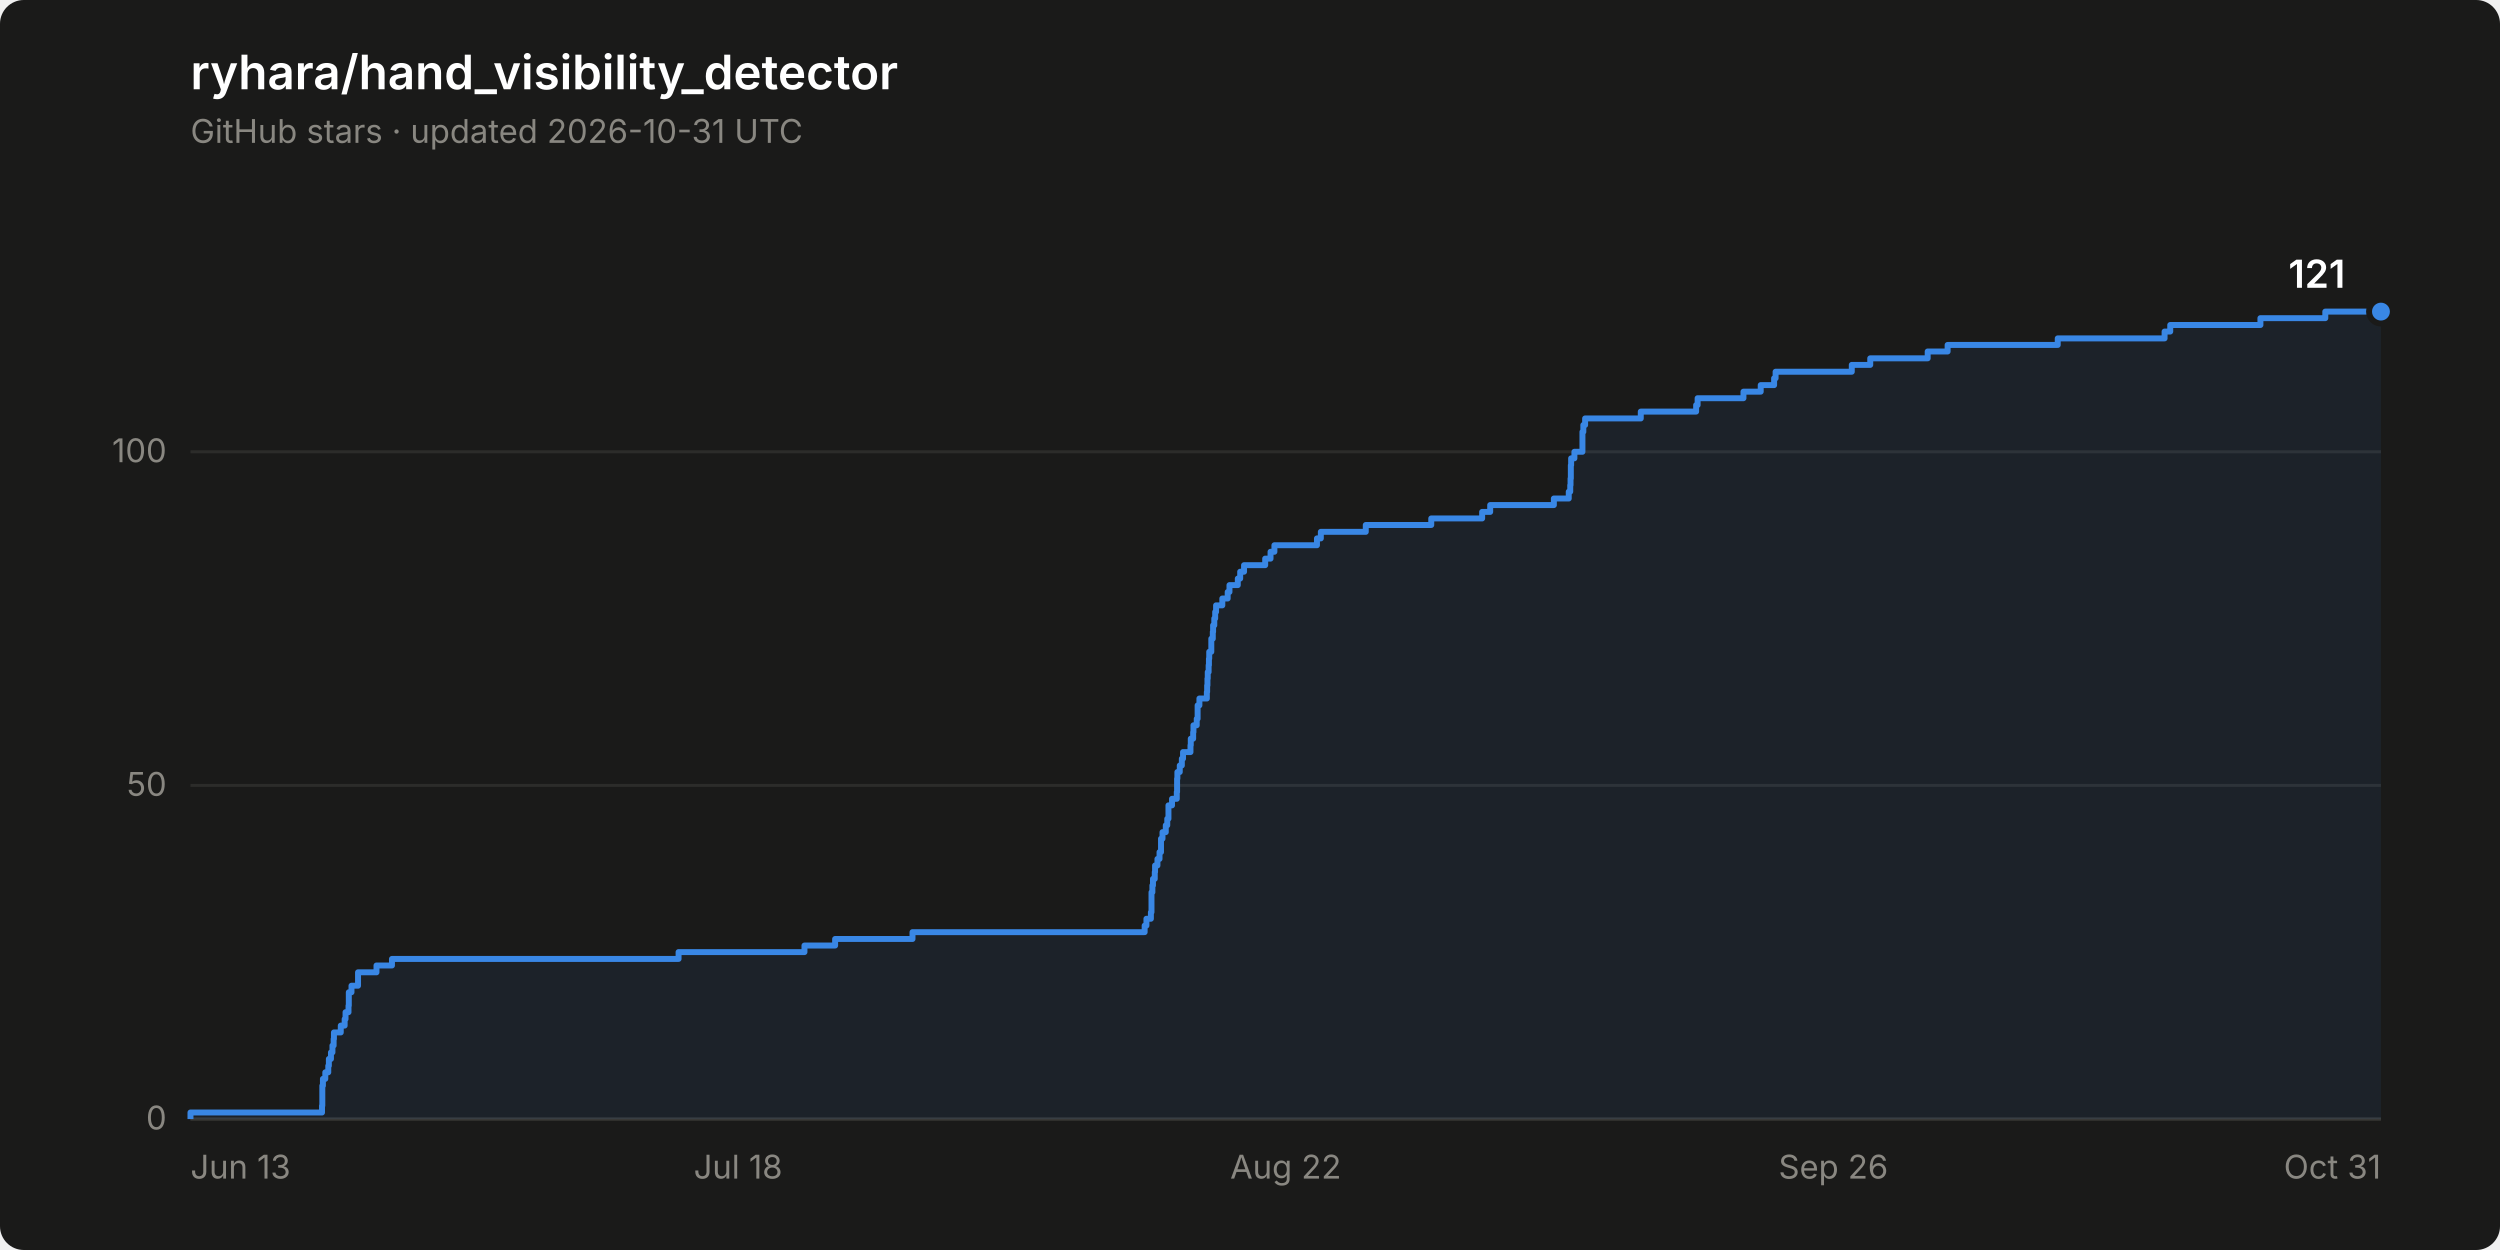
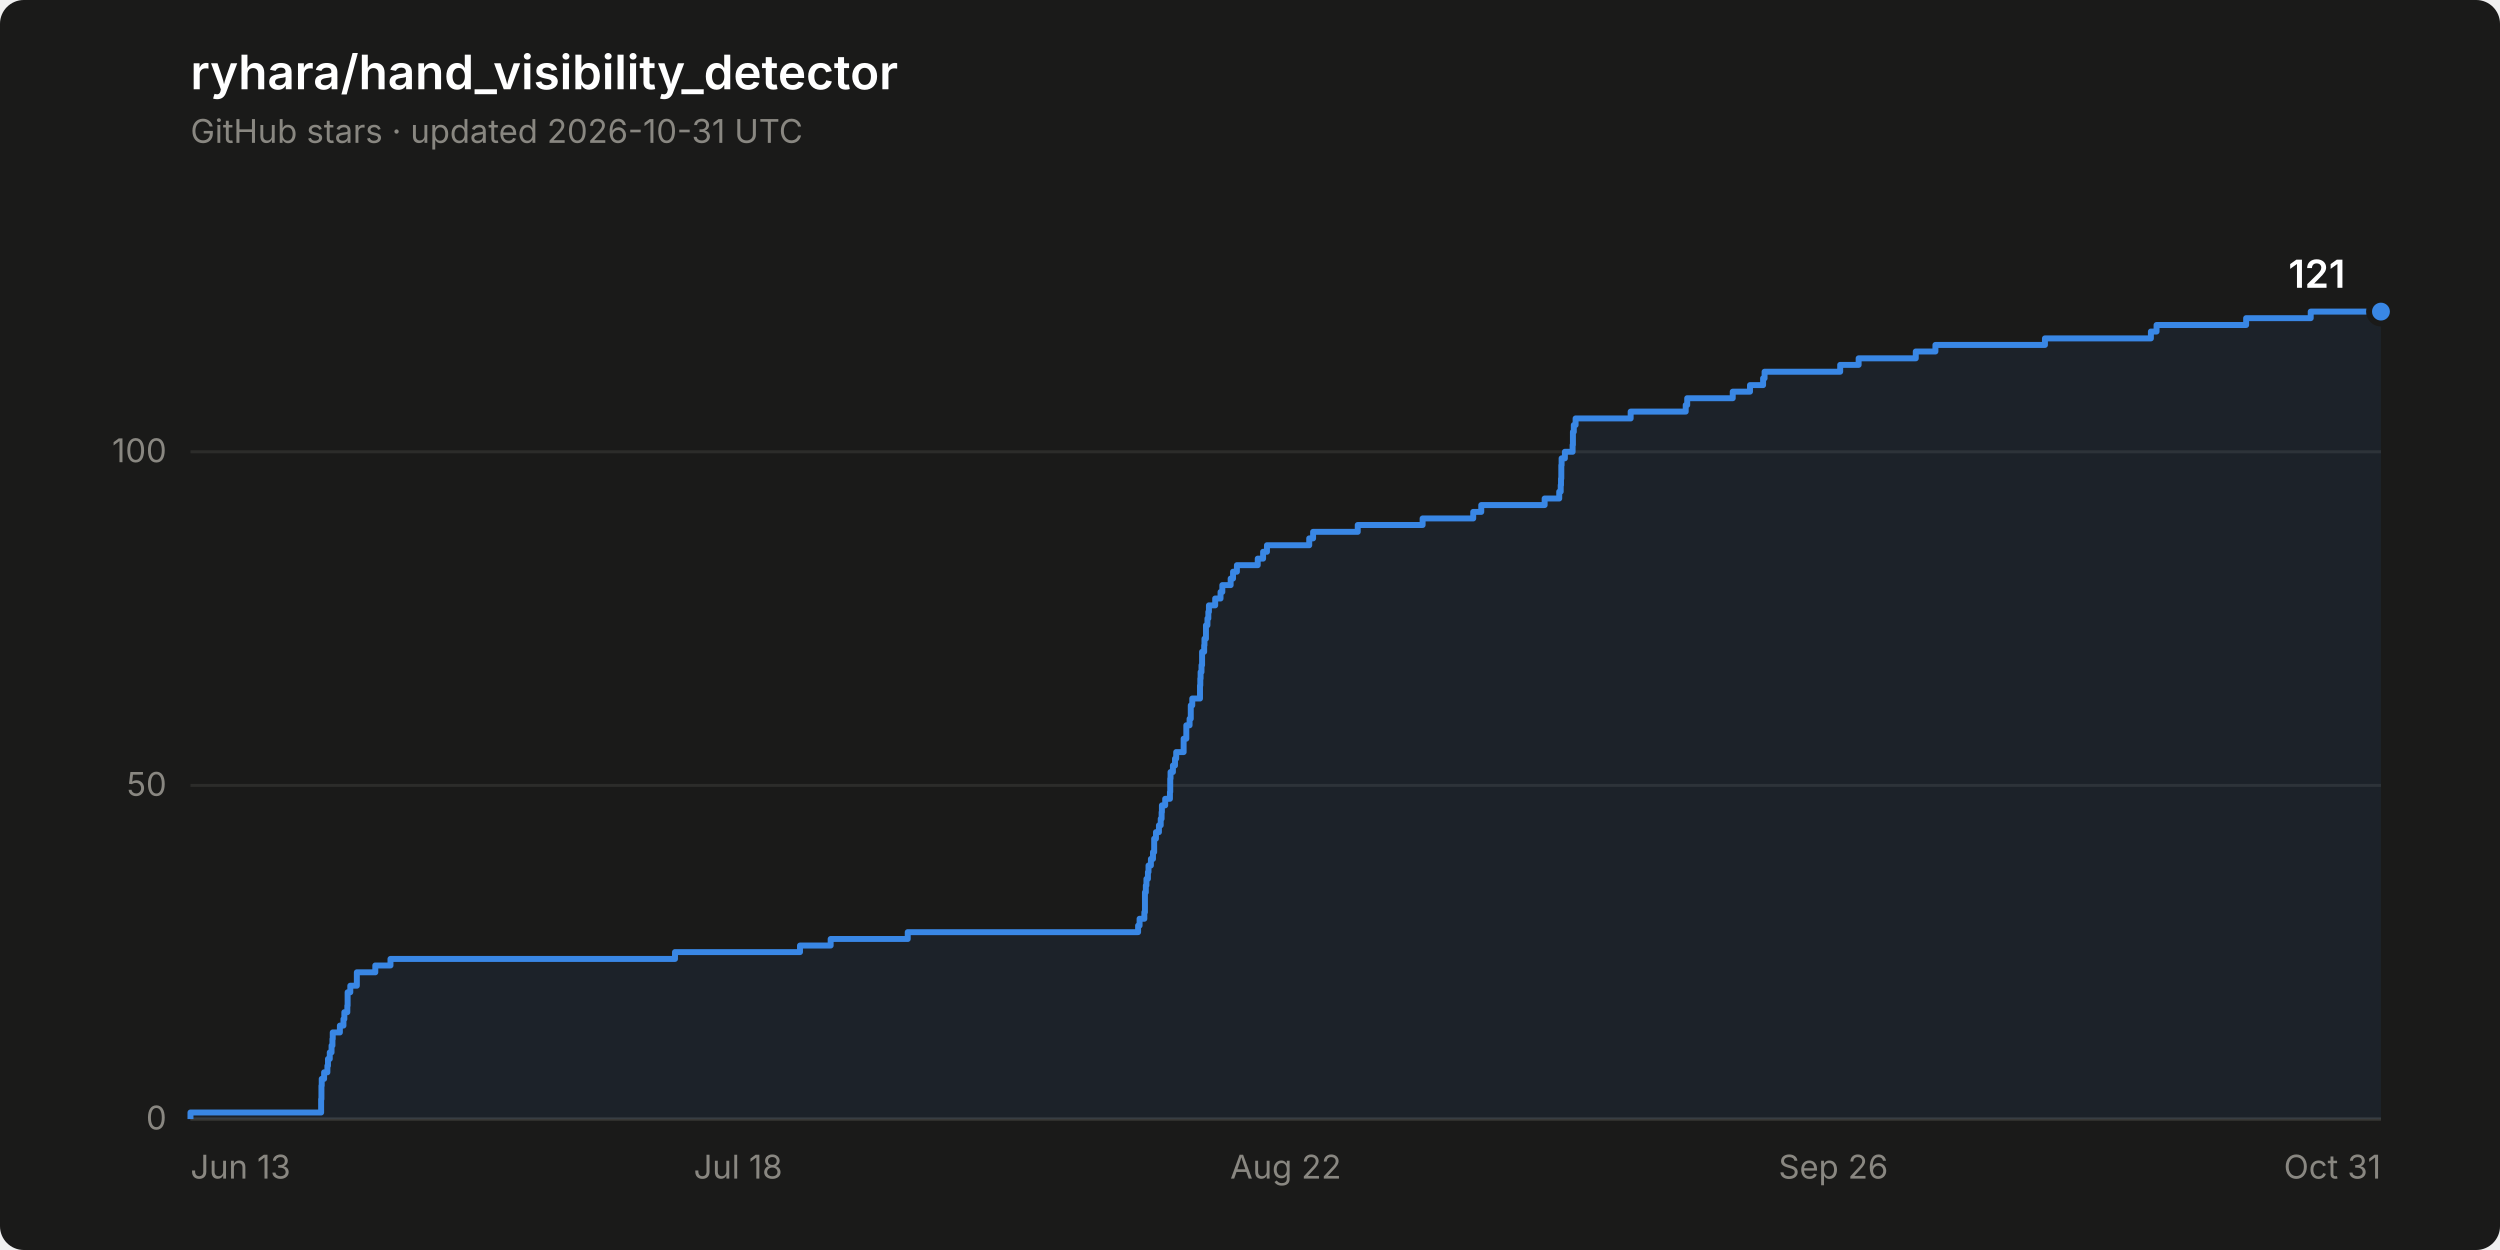
<svg xmlns="http://www.w3.org/2000/svg" width="840" height="420" viewBox="0 0 840 420" role="img" aria-label="Star history of ryhara/hand_visibility_detector: 121 stars">
  <rect width="840" height="420" rx="8" fill="#1a1a19" />
  <text x="64" y="30" font-family="system-ui, -apple-system, &quot;Segoe UI&quot;, sans-serif" font-size="16" font-weight="600" fill="#ffffff">ryhara/hand_visibility_detector</text>
  <text x="64" y="48" font-family="system-ui, -apple-system, &quot;Segoe UI&quot;, sans-serif" font-size="11" fill="#898781">GitHub stars · updated 2026-10-31 UTC</text>
  <line x1="64" y1="376.0" x2="800" y2="376.0" stroke="#2c2c2a" stroke-width="1" />
  <text x="56" y="379.5" font-family="system-ui, -apple-system, &quot;Segoe UI&quot;, sans-serif" font-size="11" fill="#898781" text-anchor="end" style="font-variant-numeric: tabular-nums">0</text>
  <line x1="64" y1="263.9" x2="800" y2="263.9" stroke="#2c2c2a" stroke-width="1" />
  <text x="56" y="267.4" font-family="system-ui, -apple-system, &quot;Segoe UI&quot;, sans-serif" font-size="11" fill="#898781" text-anchor="end" style="font-variant-numeric: tabular-nums">50</text>
  <line x1="64" y1="151.8" x2="800" y2="151.8" stroke="#2c2c2a" stroke-width="1" />
  <text x="56" y="155.3" font-family="system-ui, -apple-system, &quot;Segoe UI&quot;, sans-serif" font-size="11" fill="#898781" text-anchor="end" style="font-variant-numeric: tabular-nums">100</text>
  <line x1="64" y1="376.0" x2="800" y2="376.0" stroke="#383835" stroke-width="1" />
  <text x="64.0" y="396" font-family="system-ui, -apple-system, &quot;Segoe UI&quot;, sans-serif" font-size="11" fill="#898781" text-anchor="start">Jun 13</text>
  <text x="248.0" y="396" font-family="system-ui, -apple-system, &quot;Segoe UI&quot;, sans-serif" font-size="11" fill="#898781" text-anchor="middle">Jul 18</text>
  <text x="432.0" y="396" font-family="system-ui, -apple-system, &quot;Segoe UI&quot;, sans-serif" font-size="11" fill="#898781" text-anchor="middle">Aug 22</text>
  <text x="616.0" y="396" font-family="system-ui, -apple-system, &quot;Segoe UI&quot;, sans-serif" font-size="11" fill="#898781" text-anchor="middle">Sep 26</text>
  <text x="800.0" y="396" font-family="system-ui, -apple-system, &quot;Segoe UI&quot;, sans-serif" font-size="11" fill="#898781" text-anchor="end">Oct 31</text>
-   <path d="M 64.0 376.0 L 64.0 373.8 L 108.2 373.8 L 108.2 371.5 L 108.3 371.5 L 108.3 369.3 L 108.3 369.3 L 108.3 367.0 L 108.3 367.0 L 108.3 364.8 L 108.5 364.8 L 108.5 362.5 L 109.3 362.5 L 109.3 360.3 L 110.3 360.3 L 110.3 358.1 L 110.5 358.1 L 110.5 355.8 L 111.2 355.8 L 111.2 353.6 L 111.7 353.6 L 111.7 351.3 L 112.1 351.3 L 112.1 349.1 L 112.2 349.1 L 112.2 346.9 L 114.5 346.9 L 114.5 344.6 L 115.8 344.6 L 115.8 342.4 L 116.1 342.4 L 116.1 340.1 L 117.1 340.1 L 117.1 337.9 L 117.2 337.9 L 117.2 335.6 L 117.2 335.6 L 117.2 333.4 L 118.1 333.4 L 118.1 331.2 L 120.3 331.2 L 120.3 328.9 L 120.3 328.9 L 120.3 326.7 L 126.5 326.7 L 126.5 324.4 L 131.7 324.4 L 131.7 322.2 L 228.0 322.2 L 228.0 319.9 L 270.3 319.9 L 270.3 317.7 L 280.6 317.7 L 280.6 315.5 L 306.6 315.5 L 306.6 313.2 L 384.6 313.2 L 384.6 311.0 L 385.2 311.0 L 385.2 308.7 L 386.7 308.7 L 386.7 306.5 L 386.9 306.5 L 386.9 304.3 L 386.9 304.3 L 386.9 302.0 L 386.9 302.0 L 386.9 299.8 L 387.2 299.8 L 387.2 297.5 L 387.4 297.5 L 387.4 295.3 L 388.0 295.3 L 388.0 293.0 L 388.1 293.0 L 388.1 290.8 L 388.9 290.8 L 388.9 288.6 L 389.6 288.6 L 389.6 286.3 L 390.1 286.3 L 390.1 284.1 L 390.1 284.1 L 390.1 281.8 L 390.6 281.8 L 390.6 279.6 L 391.7 279.6 L 391.7 277.3 L 392.2 277.3 L 392.2 275.1 L 392.6 275.1 L 392.6 272.9 L 392.6 272.9 L 392.6 270.6 L 393.8 270.6 L 393.8 268.4 L 395.4 268.4 L 395.4 266.1 L 395.5 266.1 L 395.5 263.9 L 395.5 263.9 L 395.5 261.6 L 395.6 261.6 L 395.6 259.4 L 396.4 259.4 L 396.4 257.2 L 397.1 257.2 L 397.1 254.9 L 397.5 254.9 L 397.5 252.7 L 400.0 252.7 L 400.0 250.4 L 400.1 250.4 L 400.1 248.2 L 400.9 248.2 L 400.9 246.0 L 401.0 246.0 L 401.0 243.7 L 402.1 243.7 L 402.1 241.5 L 402.4 241.5 L 402.4 239.2 L 402.4 239.2 L 402.4 237.0 L 403.0 237.0 L 403.0 234.7 L 405.5 234.7 L 405.5 232.5 L 405.6 232.5 L 405.6 230.3 L 405.7 230.3 L 405.7 228.0 L 405.8 228.0 L 405.8 225.8 L 406.1 225.8 L 406.1 223.5 L 406.2 223.5 L 406.2 221.3 L 406.3 221.3 L 406.3 219.0 L 407.0 219.0 L 407.0 216.8 L 407.0 216.8 L 407.0 214.6 L 407.5 214.6 L 407.5 212.3 L 407.6 212.3 L 407.6 210.1 L 408.0 210.1 L 408.0 207.8 L 408.3 207.8 L 408.3 205.6 L 408.6 205.6 L 408.6 203.4 L 410.7 203.4 L 410.7 201.1 L 412.5 201.1 L 412.5 198.9 L 413.1 198.9 L 413.1 196.6 L 415.9 196.6 L 415.9 194.4 L 416.7 194.4 L 416.7 192.1 L 418.0 192.1 L 418.0 189.9 L 425.1 189.9 L 425.1 187.7 L 426.9 187.7 L 426.9 185.4 L 428.2 185.4 L 428.2 183.2 L 442.5 183.2 L 442.5 180.9 L 443.8 180.9 L 443.8 178.7 L 458.9 178.7 L 458.9 176.4 L 480.9 176.4 L 480.9 174.2 L 498.0 174.2 L 498.0 172.0 L 500.7 172.0 L 500.7 169.7 L 522.1 169.7 L 522.1 167.5 L 527.1 167.5 L 527.1 165.2 L 527.6 165.2 L 527.6 163.0 L 527.7 163.0 L 527.7 160.8 L 527.8 160.8 L 527.8 158.5 L 527.8 158.5 L 527.8 156.3 L 527.9 156.3 L 527.9 154.0 L 529.0 154.0 L 529.0 151.8 L 531.7 151.8 L 531.7 149.5 L 531.7 149.5 L 531.7 147.3 L 531.7 147.3 L 531.7 145.1 L 532.0 145.1 L 532.0 142.8 L 532.6 142.8 L 532.6 140.6 L 551.3 140.6 L 551.3 138.3 L 569.9 138.3 L 569.9 136.1 L 570.4 136.1 L 570.4 133.8 L 585.8 133.8 L 585.8 131.6 L 591.6 131.6 L 591.6 129.4 L 596.1 129.4 L 596.1 127.1 L 596.6 127.1 L 596.6 124.9 L 622.2 124.9 L 622.2 122.6 L 628.4 122.6 L 628.4 120.4 L 647.7 120.4 L 647.7 118.1 L 654.4 118.1 L 654.4 115.9 L 691.4 115.9 L 691.4 113.7 L 727.3 113.7 L 727.3 111.4 L 729.2 111.4 L 729.2 109.2 L 759.5 109.2 L 759.5 106.9 L 781.3 106.9 L 781.3 104.7 L 800.0 104.7 L 800.0 376.0 Z" fill="#3987e5" fill-opacity="0.08" stroke="none" />
-   <path d="M 64.0 376.0 L 64.0 373.8 L 108.2 373.8 L 108.2 371.5 L 108.3 371.5 L 108.3 369.3 L 108.3 369.3 L 108.3 367.0 L 108.3 367.0 L 108.3 364.8 L 108.5 364.8 L 108.5 362.5 L 109.3 362.5 L 109.3 360.3 L 110.3 360.3 L 110.3 358.1 L 110.5 358.1 L 110.5 355.8 L 111.2 355.8 L 111.2 353.6 L 111.7 353.6 L 111.7 351.3 L 112.1 351.3 L 112.1 349.1 L 112.2 349.1 L 112.2 346.9 L 114.5 346.9 L 114.5 344.6 L 115.8 344.6 L 115.8 342.4 L 116.1 342.4 L 116.1 340.1 L 117.1 340.1 L 117.1 337.9 L 117.2 337.9 L 117.2 335.6 L 117.2 335.6 L 117.2 333.4 L 118.1 333.4 L 118.1 331.2 L 120.3 331.2 L 120.3 328.9 L 120.3 328.9 L 120.3 326.7 L 126.5 326.7 L 126.5 324.4 L 131.7 324.4 L 131.7 322.2 L 228.0 322.2 L 228.0 319.9 L 270.3 319.9 L 270.3 317.7 L 280.6 317.7 L 280.6 315.5 L 306.6 315.5 L 306.6 313.2 L 384.6 313.2 L 384.6 311.0 L 385.2 311.0 L 385.2 308.7 L 386.7 308.7 L 386.7 306.5 L 386.9 306.5 L 386.9 304.3 L 386.9 304.3 L 386.9 302.0 L 386.9 302.0 L 386.9 299.8 L 387.2 299.8 L 387.2 297.5 L 387.4 297.5 L 387.4 295.3 L 388.0 295.3 L 388.0 293.0 L 388.1 293.0 L 388.1 290.8 L 388.9 290.8 L 388.9 288.6 L 389.6 288.6 L 389.6 286.3 L 390.1 286.3 L 390.1 284.1 L 390.1 284.1 L 390.1 281.8 L 390.6 281.8 L 390.6 279.6 L 391.7 279.6 L 391.7 277.3 L 392.2 277.3 L 392.2 275.1 L 392.6 275.1 L 392.6 272.9 L 392.6 272.9 L 392.6 270.6 L 393.8 270.6 L 393.8 268.4 L 395.4 268.4 L 395.4 266.1 L 395.5 266.1 L 395.5 263.9 L 395.5 263.9 L 395.5 261.6 L 395.6 261.6 L 395.6 259.4 L 396.4 259.4 L 396.4 257.2 L 397.1 257.2 L 397.1 254.9 L 397.5 254.9 L 397.5 252.7 L 400.0 252.7 L 400.0 250.4 L 400.1 250.4 L 400.1 248.2 L 400.9 248.2 L 400.9 246.0 L 401.0 246.0 L 401.0 243.7 L 402.1 243.7 L 402.1 241.5 L 402.4 241.5 L 402.4 239.2 L 402.4 239.2 L 402.4 237.0 L 403.0 237.0 L 403.0 234.7 L 405.5 234.7 L 405.5 232.5 L 405.6 232.5 L 405.6 230.3 L 405.7 230.3 L 405.7 228.0 L 405.8 228.0 L 405.8 225.8 L 406.1 225.8 L 406.1 223.5 L 406.2 223.5 L 406.2 221.3 L 406.3 221.3 L 406.3 219.0 L 407.0 219.0 L 407.0 216.8 L 407.0 216.8 L 407.0 214.6 L 407.5 214.6 L 407.5 212.3 L 407.6 212.3 L 407.6 210.1 L 408.0 210.1 L 408.0 207.8 L 408.3 207.8 L 408.3 205.6 L 408.6 205.6 L 408.6 203.4 L 410.7 203.4 L 410.7 201.1 L 412.5 201.1 L 412.5 198.9 L 413.1 198.9 L 413.1 196.6 L 415.9 196.6 L 415.9 194.4 L 416.7 194.4 L 416.7 192.1 L 418.0 192.1 L 418.0 189.9 L 425.1 189.9 L 425.1 187.7 L 426.9 187.7 L 426.9 185.4 L 428.2 185.4 L 428.2 183.2 L 442.5 183.2 L 442.5 180.9 L 443.8 180.9 L 443.8 178.7 L 458.9 178.7 L 458.9 176.4 L 480.9 176.4 L 480.9 174.2 L 498.0 174.2 L 498.0 172.0 L 500.7 172.0 L 500.7 169.7 L 522.1 169.7 L 522.1 167.5 L 527.1 167.5 L 527.1 165.2 L 527.6 165.2 L 527.6 163.0 L 527.7 163.0 L 527.7 160.8 L 527.8 160.8 L 527.8 158.5 L 527.8 158.5 L 527.8 156.3 L 527.9 156.3 L 527.9 154.0 L 529.0 154.0 L 529.0 151.8 L 531.7 151.8 L 531.7 149.5 L 531.7 149.5 L 531.7 147.3 L 531.7 147.3 L 531.7 145.1 L 532.0 145.1 L 532.0 142.8 L 532.6 142.8 L 532.6 140.6 L 551.3 140.6 L 551.3 138.3 L 569.9 138.3 L 569.9 136.1 L 570.4 136.1 L 570.4 133.8 L 585.8 133.8 L 585.8 131.6 L 591.6 131.6 L 591.6 129.4 L 596.1 129.4 L 596.1 127.1 L 596.6 127.1 L 596.6 124.9 L 622.2 124.9 L 622.2 122.6 L 628.4 122.6 L 628.4 120.4 L 647.7 120.4 L 647.7 118.1 L 654.4 118.1 L 654.4 115.9 L 691.4 115.9 L 691.4 113.7 L 727.3 113.7 L 727.3 111.4 L 729.2 111.4 L 729.2 109.2 L 759.5 109.2 L 759.5 106.9 L 781.3 106.9 L 781.3 104.7 L 800.0 104.7" fill="none" stroke="#3987e5" stroke-width="2" stroke-linejoin="round" />
+   <path d="M 64.0 376.0 L 64.0 373.8 L 107.9 373.8 L 107.9 371.5 L 107.9 371.5 L 107.9 369.3 L 108.0 369.3 L 108.0 367.0 L 108.0 367.0 L 108.0 364.8 L 108.1 364.8 L 108.1 362.5 L 108.9 362.5 L 108.9 360.3 L 110.0 360.3 L 110.0 358.1 L 110.2 358.1 L 110.2 355.8 L 110.8 355.8 L 110.8 353.6 L 111.4 353.6 L 111.4 351.3 L 111.7 351.3 L 111.7 349.1 L 111.8 349.1 L 111.8 346.9 L 114.2 346.9 L 114.2 344.6 L 115.4 344.6 L 115.4 342.4 L 115.7 342.4 L 115.7 340.1 L 116.7 340.1 L 116.7 337.9 L 116.8 337.9 L 116.8 335.6 L 116.8 335.6 L 116.8 333.4 L 117.7 333.4 L 117.7 331.2 L 119.9 331.2 L 119.9 328.9 L 119.9 328.9 L 119.9 326.7 L 126.1 326.7 L 126.1 324.4 L 131.2 324.4 L 131.2 322.2 L 226.8 322.2 L 226.8 319.9 L 268.8 319.9 L 268.8 317.7 L 279.1 317.7 L 279.1 315.5 L 305.0 315.5 L 305.0 313.2 L 382.4 313.2 L 382.4 311.0 L 382.9 311.0 L 382.9 308.7 L 384.5 308.7 L 384.5 306.5 L 384.7 306.5 L 384.7 304.3 L 384.7 304.3 L 384.7 302.0 L 384.7 302.0 L 384.7 299.8 L 385.0 299.8 L 385.0 297.5 L 385.2 297.5 L 385.2 295.3 L 385.7 295.3 L 385.7 293.0 L 385.9 293.0 L 385.9 290.8 L 386.7 290.8 L 386.7 288.6 L 387.4 288.6 L 387.4 286.3 L 387.8 286.3 L 387.8 284.1 L 387.8 284.1 L 387.8 281.8 L 388.4 281.8 L 388.4 279.6 L 389.4 279.6 L 389.4 277.3 L 390.0 277.3 L 390.0 275.1 L 390.3 275.1 L 390.3 272.9 L 390.4 272.9 L 390.4 270.6 L 391.5 270.6 L 391.5 268.4 L 393.1 268.4 L 393.1 266.1 L 393.2 266.1 L 393.2 263.9 L 393.2 263.9 L 393.2 261.6 L 393.3 261.6 L 393.3 259.4 L 394.1 259.4 L 394.1 257.2 L 394.8 257.2 L 394.8 254.9 L 395.2 254.9 L 395.2 252.7 L 397.7 252.7 L 397.7 250.4 L 397.7 250.4 L 397.7 248.2 L 398.6 248.2 L 398.6 246.0 L 398.6 246.0 L 398.6 243.7 L 399.7 243.7 L 399.7 241.5 L 400.1 241.5 L 400.1 239.2 L 400.1 239.2 L 400.1 237.0 L 400.6 237.0 L 400.6 234.7 L 403.2 234.7 L 403.2 232.5 L 403.2 232.5 L 403.2 230.3 L 403.3 230.3 L 403.3 228.0 L 403.4 228.0 L 403.4 225.8 L 403.7 225.8 L 403.7 223.5 L 403.9 223.5 L 403.9 221.3 L 403.9 221.3 L 403.9 219.0 L 404.6 219.0 L 404.6 216.8 L 404.7 216.8 L 404.7 214.6 L 405.2 214.6 L 405.2 212.3 L 405.2 212.3 L 405.2 210.1 L 405.7 210.1 L 405.7 207.8 L 406.0 207.8 L 406.0 205.6 L 406.2 205.6 L 406.2 203.4 L 408.3 203.4 L 408.3 201.1 L 410.1 201.1 L 410.1 198.9 L 410.7 198.9 L 410.7 196.6 L 413.5 196.6 L 413.5 194.4 L 414.3 194.4 L 414.3 192.1 L 415.6 192.1 L 415.6 189.9 L 422.6 189.9 L 422.6 187.7 L 424.4 187.7 L 424.4 185.4 L 425.7 185.4 L 425.7 183.2 L 439.9 183.2 L 439.9 180.9 L 441.2 180.9 L 441.2 178.7 L 456.2 178.7 L 456.2 176.4 L 478.0 176.4 L 478.0 174.2 L 495.0 174.2 L 495.0 172.0 L 497.7 172.0 L 497.7 169.7 L 519.0 169.7 L 519.0 167.5 L 523.9 167.5 L 523.9 165.2 L 524.4 165.2 L 524.4 163.0 L 524.5 163.0 L 524.5 160.8 L 524.6 160.8 L 524.6 158.5 L 524.6 158.5 L 524.6 156.3 L 524.7 156.3 L 524.7 154.0 L 525.8 154.0 L 525.8 151.8 L 528.4 151.8 L 528.4 149.5 L 528.5 149.5 L 528.5 147.3 L 528.5 147.3 L 528.5 145.1 L 528.8 145.1 L 528.8 142.8 L 529.4 142.8 L 529.4 140.6 L 547.9 140.6 L 547.9 138.3 L 566.4 138.3 L 566.4 136.1 L 566.9 136.1 L 566.9 133.8 L 582.2 133.8 L 582.2 131.6 L 588.0 131.6 L 588.0 129.4 L 592.4 129.4 L 592.4 127.1 L 592.9 127.1 L 592.9 124.9 L 618.3 124.9 L 618.3 122.6 L 624.5 122.6 L 624.5 120.4 L 643.7 120.4 L 643.7 118.1 L 650.3 118.1 L 650.3 115.9 L 687.1 115.9 L 687.1 113.7 L 722.7 113.7 L 722.7 111.4 L 724.6 111.4 L 724.6 109.2 L 754.7 109.2 L 754.7 106.9 L 776.4 106.9 L 776.4 104.7 L 800.0 104.7 L 800.0 376.0 Z" fill="#3987e5" fill-opacity="0.08" stroke="none" />
+   <path d="M 64.0 376.0 L 64.0 373.8 L 107.9 373.8 L 107.9 371.5 L 107.9 371.5 L 107.9 369.3 L 108.0 369.3 L 108.0 367.0 L 108.0 367.0 L 108.0 364.8 L 108.1 364.8 L 108.1 362.5 L 108.9 362.5 L 108.9 360.3 L 110.0 360.3 L 110.0 358.1 L 110.2 358.1 L 110.2 355.8 L 110.8 355.8 L 110.8 353.6 L 111.4 353.6 L 111.4 351.3 L 111.7 351.3 L 111.7 349.1 L 111.8 349.1 L 111.8 346.9 L 114.2 346.9 L 114.2 344.6 L 115.4 344.6 L 115.4 342.4 L 115.7 342.4 L 115.7 340.1 L 116.7 340.1 L 116.7 337.9 L 116.8 337.9 L 116.8 335.6 L 116.8 335.6 L 116.8 333.4 L 117.7 333.4 L 117.7 331.2 L 119.9 331.2 L 119.9 328.9 L 119.9 328.9 L 119.9 326.7 L 126.1 326.7 L 126.1 324.4 L 131.2 324.4 L 131.2 322.2 L 226.8 322.2 L 226.8 319.9 L 268.8 319.9 L 268.8 317.7 L 279.1 317.7 L 279.1 315.5 L 305.0 315.5 L 305.0 313.2 L 382.4 313.2 L 382.4 311.0 L 382.9 311.0 L 382.9 308.7 L 384.5 308.7 L 384.5 306.5 L 384.7 306.5 L 384.7 304.3 L 384.7 304.3 L 384.7 302.0 L 384.7 302.0 L 384.7 299.8 L 385.0 299.8 L 385.0 297.5 L 385.2 297.5 L 385.2 295.3 L 385.7 295.3 L 385.7 293.0 L 385.9 293.0 L 385.9 290.8 L 386.7 290.8 L 386.7 288.6 L 387.4 288.6 L 387.4 286.3 L 387.8 286.3 L 387.8 284.1 L 387.8 284.1 L 387.8 281.8 L 388.4 281.8 L 388.4 279.6 L 389.4 279.6 L 389.4 277.3 L 390.0 277.3 L 390.0 275.1 L 390.3 275.1 L 390.3 272.9 L 390.4 272.9 L 390.4 270.6 L 391.5 270.6 L 391.5 268.4 L 393.1 268.4 L 393.1 266.1 L 393.2 266.1 L 393.2 263.9 L 393.2 263.9 L 393.2 261.6 L 393.3 261.6 L 393.3 259.4 L 394.1 259.4 L 394.1 257.2 L 394.8 257.2 L 394.8 254.9 L 395.2 254.9 L 395.2 252.7 L 397.7 252.7 L 397.7 250.4 L 397.7 250.4 L 397.7 248.2 L 398.6 248.2 L 398.6 246.0 L 398.6 246.0 L 398.6 243.7 L 399.7 243.7 L 399.7 241.5 L 400.1 241.5 L 400.1 239.2 L 400.1 239.2 L 400.1 237.0 L 400.6 237.0 L 400.6 234.7 L 403.2 234.7 L 403.2 232.5 L 403.2 232.5 L 403.2 230.3 L 403.3 230.3 L 403.3 228.0 L 403.4 228.0 L 403.4 225.8 L 403.7 225.8 L 403.7 223.5 L 403.9 223.5 L 403.9 221.3 L 403.9 221.3 L 403.9 219.0 L 404.6 219.0 L 404.6 216.8 L 404.7 216.8 L 404.7 214.6 L 405.2 214.6 L 405.2 212.3 L 405.2 212.3 L 405.2 210.1 L 405.7 210.1 L 405.7 207.8 L 406.0 207.8 L 406.0 205.6 L 406.2 205.6 L 406.2 203.4 L 408.3 203.4 L 408.3 201.1 L 410.1 201.1 L 410.1 198.9 L 410.7 198.9 L 410.7 196.6 L 413.5 196.6 L 413.5 194.4 L 414.3 194.4 L 414.3 192.1 L 415.6 192.1 L 415.6 189.9 L 422.6 189.9 L 422.6 187.7 L 424.4 187.7 L 424.4 185.4 L 425.7 185.4 L 425.7 183.2 L 439.9 183.2 L 439.9 180.9 L 441.2 180.9 L 441.2 178.7 L 456.2 178.7 L 456.2 176.4 L 478.0 176.4 L 478.0 174.2 L 495.0 174.2 L 495.0 172.0 L 497.7 172.0 L 497.7 169.7 L 519.0 169.7 L 519.0 167.5 L 523.9 167.5 L 523.9 165.2 L 524.4 165.2 L 524.4 163.0 L 524.5 163.0 L 524.5 160.8 L 524.6 160.8 L 524.6 158.5 L 524.6 158.5 L 524.6 156.3 L 524.7 156.3 L 524.7 154.0 L 525.8 154.0 L 525.8 151.8 L 528.4 151.8 L 528.4 149.5 L 528.5 149.5 L 528.5 147.3 L 528.5 147.3 L 528.5 145.1 L 528.8 145.1 L 528.8 142.8 L 529.4 142.8 L 529.4 140.6 L 547.9 140.6 L 547.9 138.3 L 566.4 138.3 L 566.4 136.1 L 566.9 136.1 L 566.9 133.8 L 582.2 133.8 L 582.2 131.6 L 588.0 131.6 L 588.0 129.4 L 592.4 129.4 L 592.4 127.1 L 592.9 127.1 L 592.9 124.9 L 618.3 124.9 L 618.3 122.6 L 624.5 122.6 L 624.5 120.4 L 643.7 120.4 L 643.7 118.1 L 650.3 118.1 L 650.3 115.9 L 687.1 115.9 L 687.1 113.7 L 722.7 113.7 L 722.7 111.4 L 724.6 111.4 L 724.6 109.2 L 754.7 109.2 L 754.7 106.9 L 776.4 106.9 L 776.4 104.7 L 800.0 104.7" fill="none" stroke="#3987e5" stroke-width="2" stroke-linejoin="round" />
  <circle cx="800.0" cy="104.7" r="4" fill="#3987e5" stroke="#1a1a19" stroke-width="2" />
  <text x="788.0" y="96.7" font-family="system-ui, -apple-system, &quot;Segoe UI&quot;, sans-serif" font-size="13" font-weight="600" fill="#ffffff" text-anchor="end" style="font-variant-numeric: tabular-nums">121</text>
</svg>
